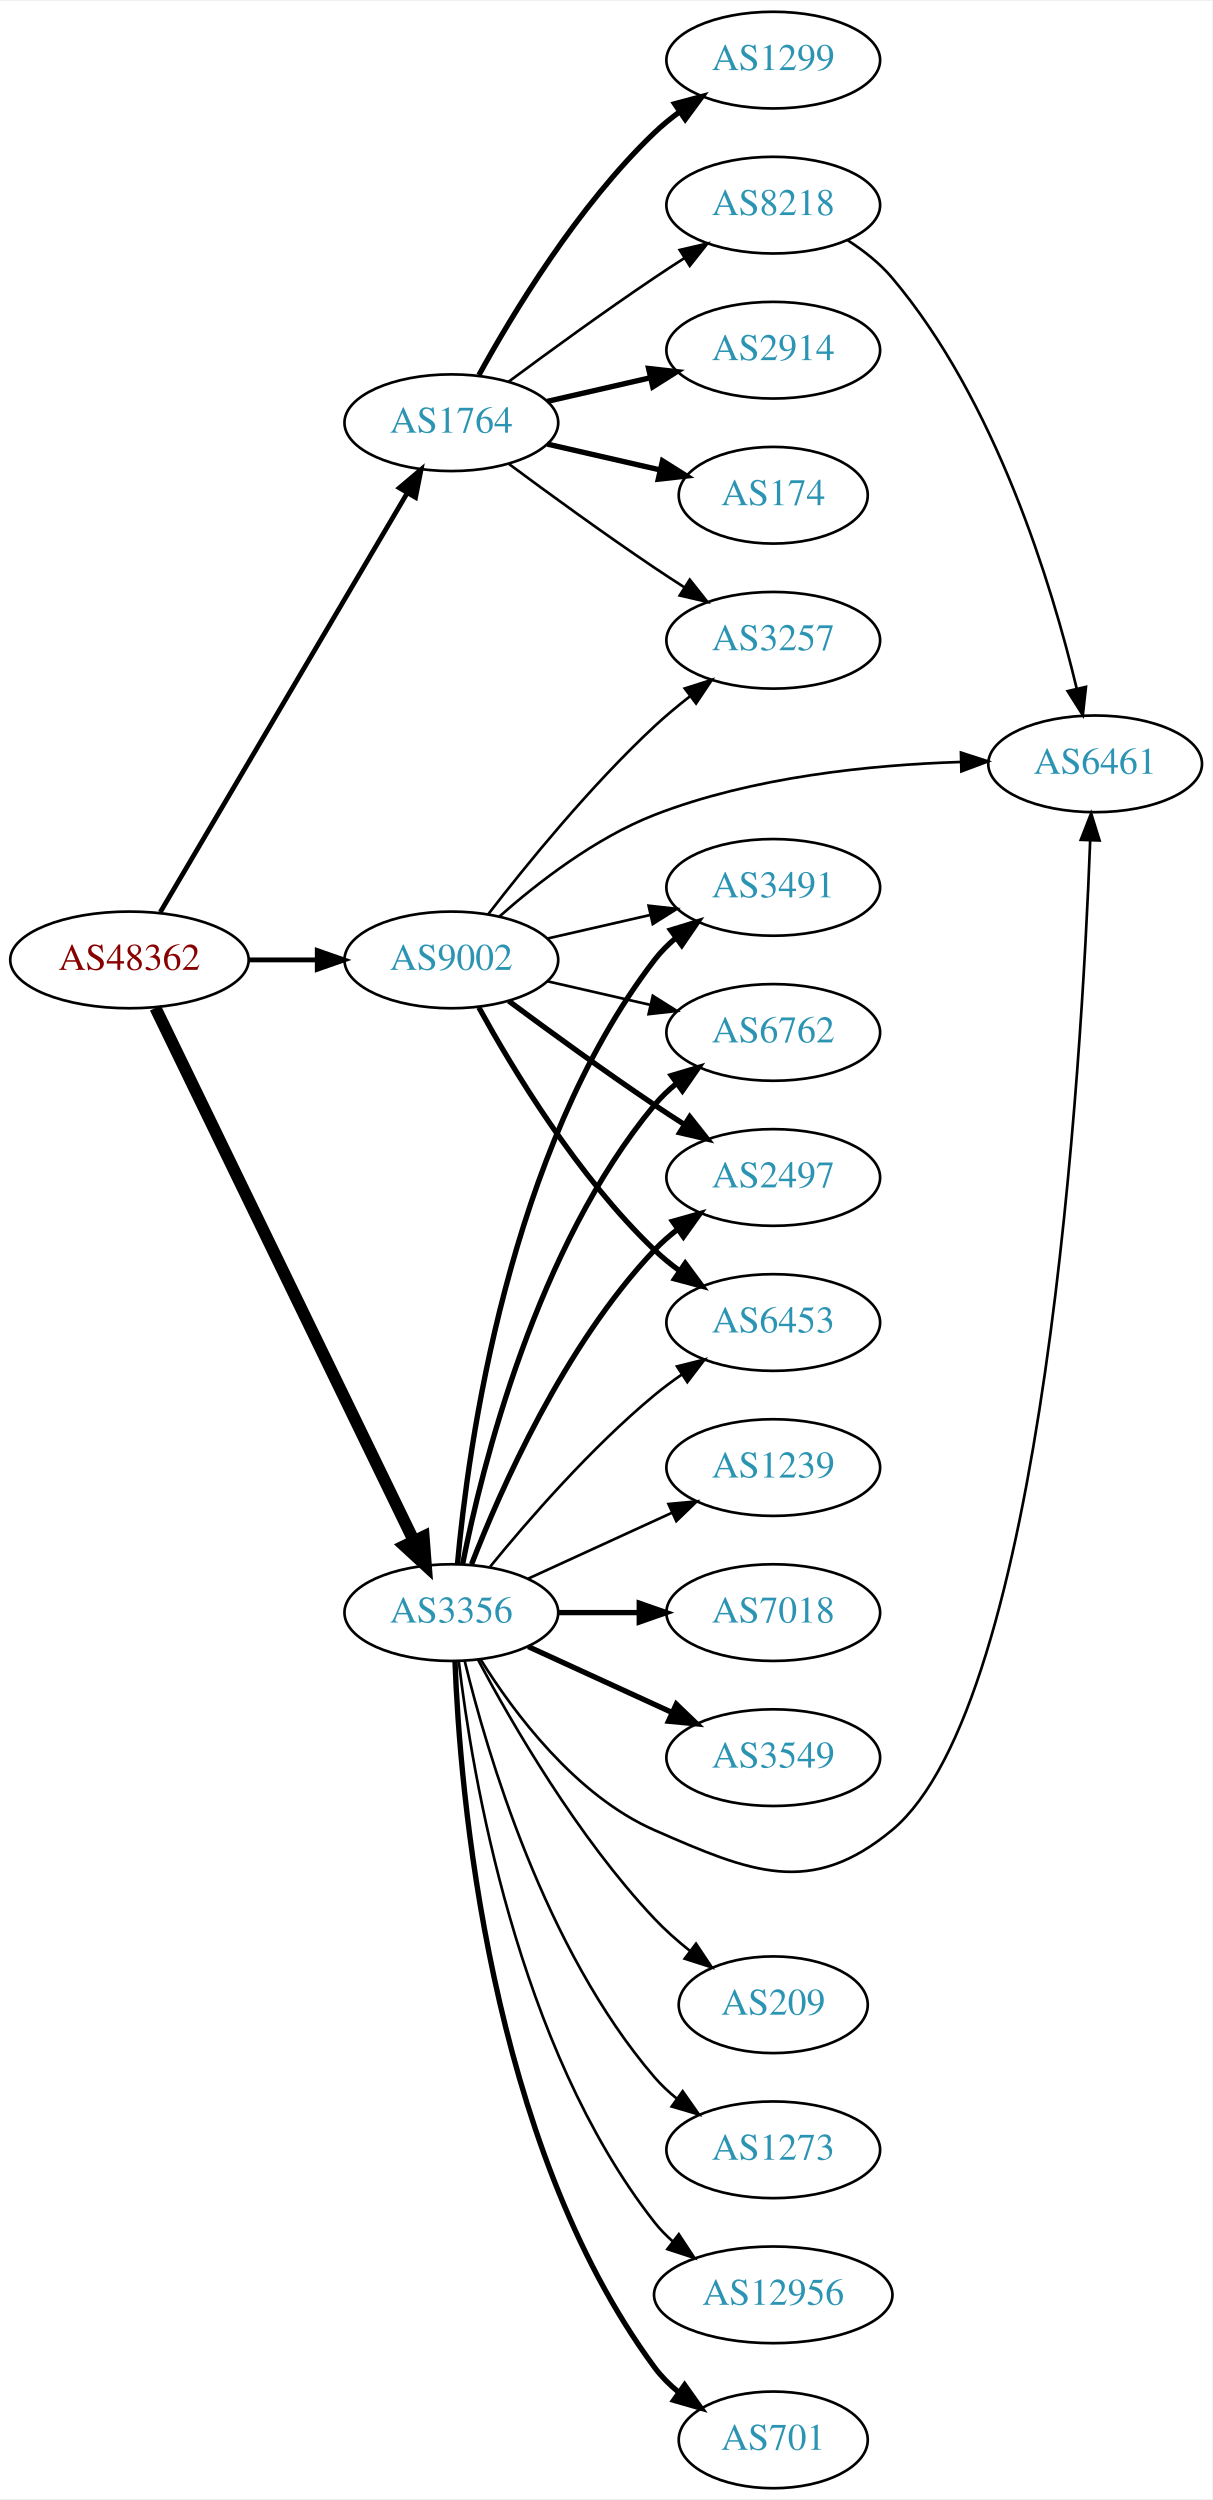
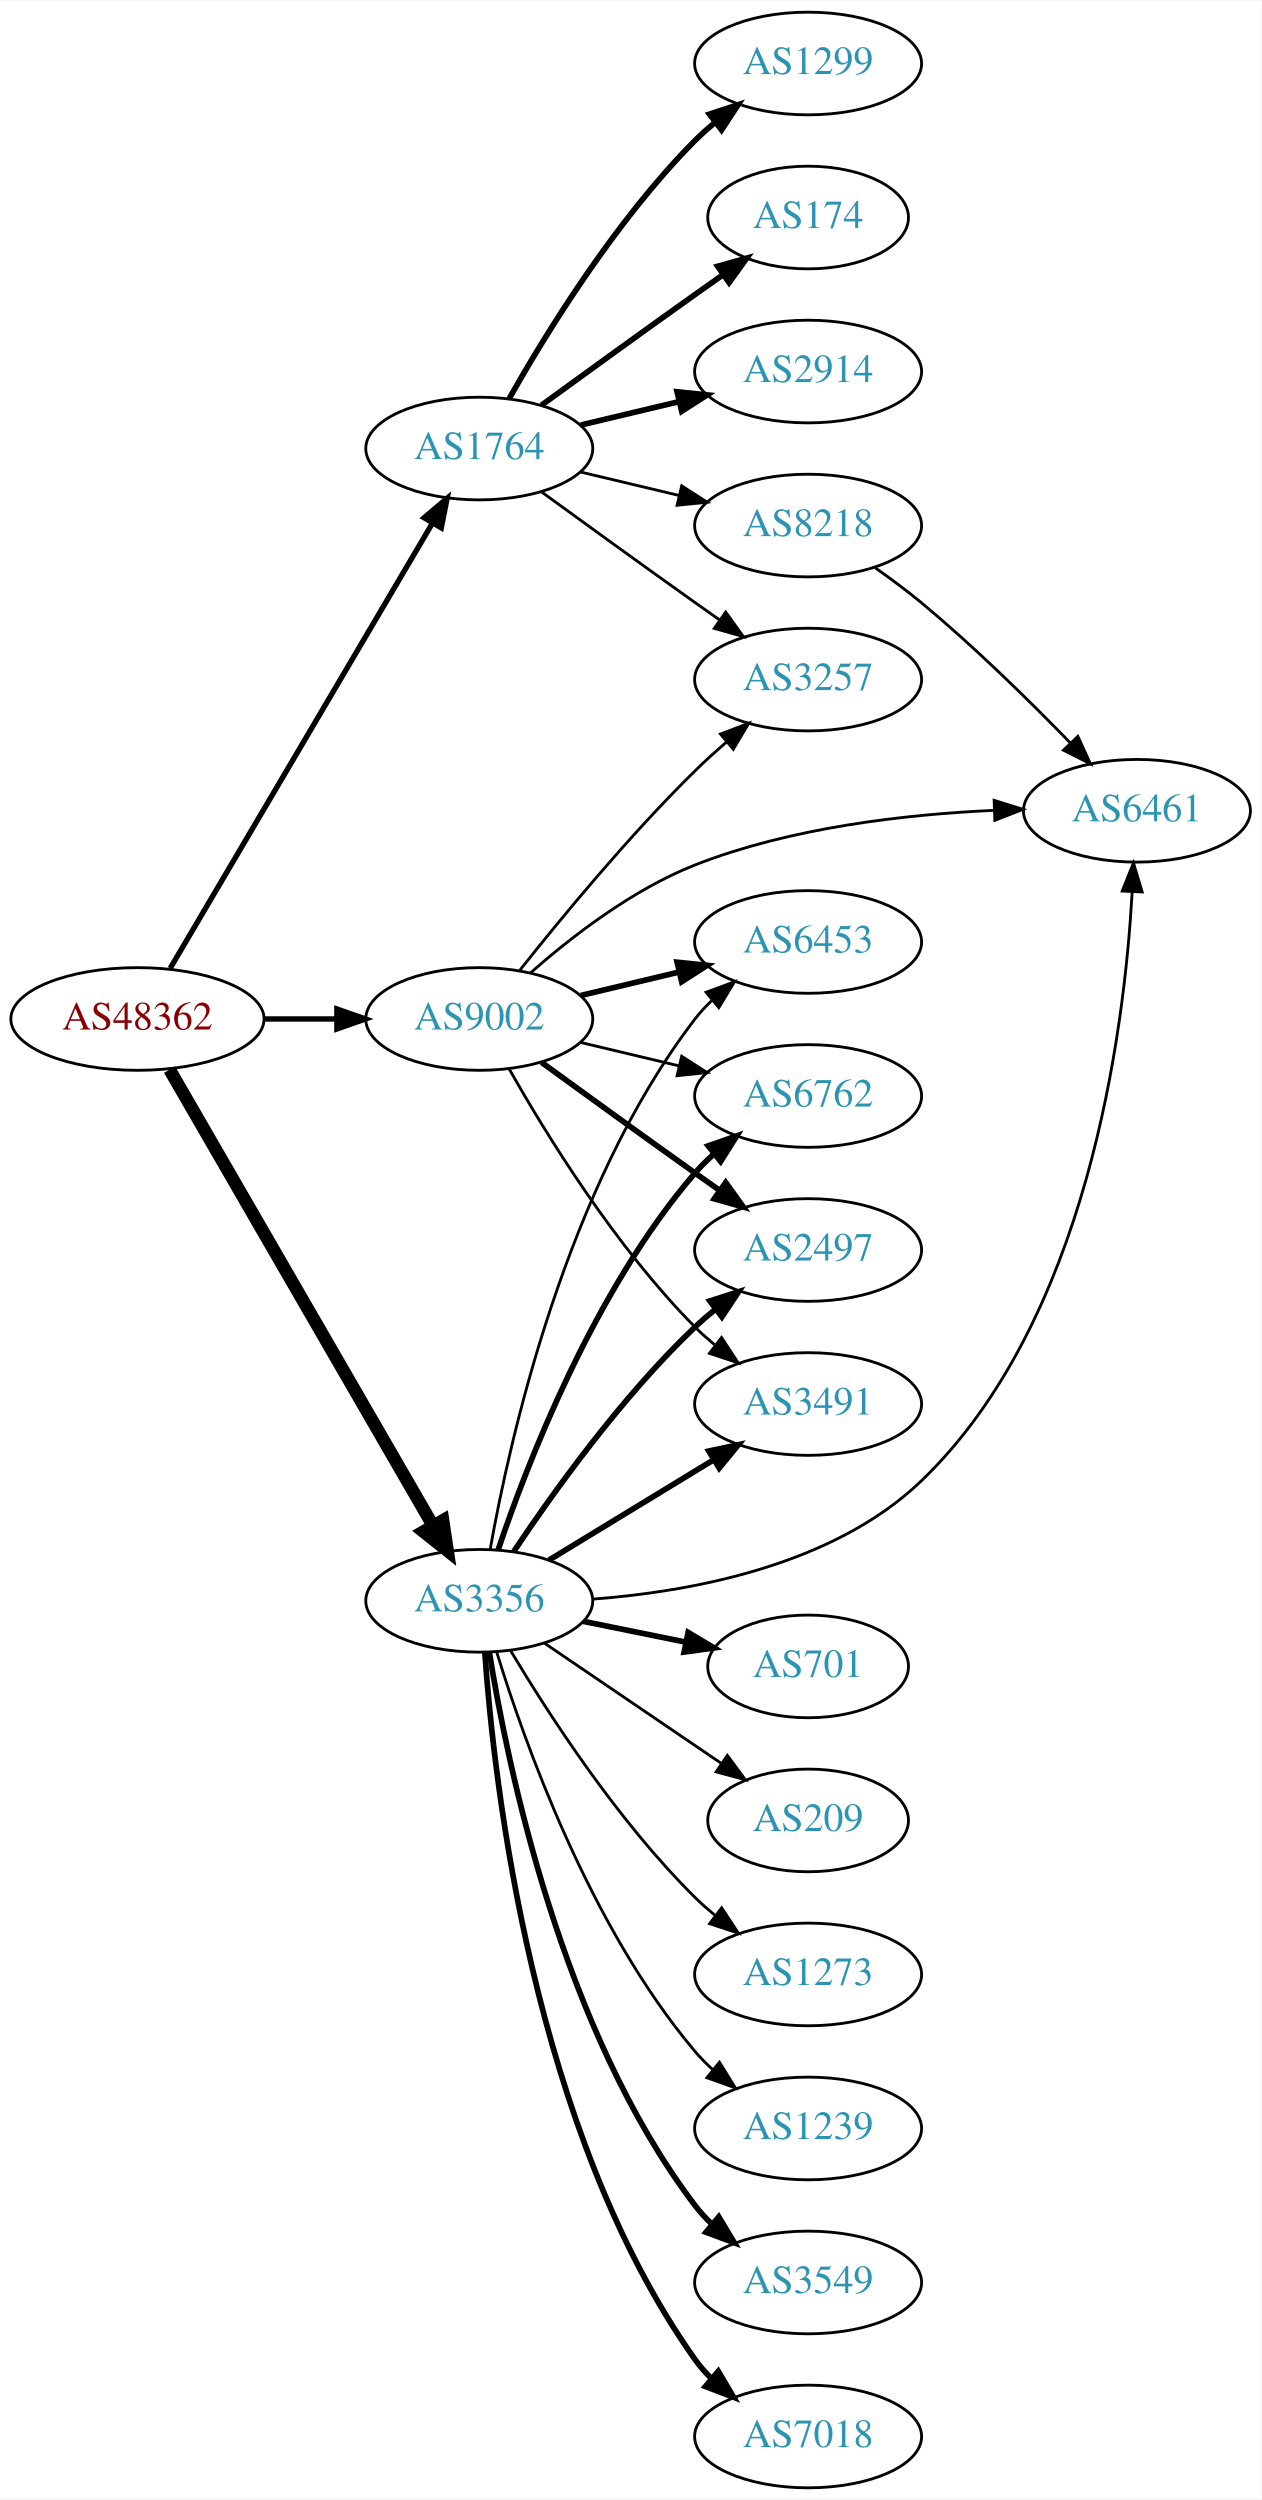
- <svg xmlns="http://www.w3.org/2000/svg" xmlns:xlink="http://www.w3.org/1999/xlink" width="451pt" height="930pt" viewBox="0.00 0.00 451.37 930.00">
-   <g id="graph0" class="graph" transform="scale(1 1) rotate(0) translate(4 926)">
-     <polygon fill="white" stroke="none" points="-4,4 -4,-926 447.37,-926 447.37,4 -4,4" />
+ <svg xmlns="http://www.w3.org/2000/svg" xmlns:xlink="http://www.w3.org/1999/xlink" width="442pt" height="876pt" viewBox="0.00 0.00 442.27 876.00">
+   <g id="graph0" class="graph" transform="scale(1 1) rotate(0) translate(4 872)">
+     <polygon fill="white" stroke="none" points="-4,4 -4,-872 438.271,-872 438.271,4 -4,4" />
    <g id="node1" class="node">
      <g id="a_node1">
        <a xlink:href="/asn/48362" xlink:title="AS48362 ~ Stadtwerke Feldkirch [AT]">
-           <ellipse fill="#ffffff" stroke="black" cx="44.196" cy="-569" rx="44.393" ry="18" />
-           <text text-anchor="middle" x="44.196" y="-565.3" font-family="Times,serif" font-size="14.00" fill="#880000">AS48362</text>
+           <ellipse fill="#ffffff" stroke="black" cx="44.196" cy="-515" rx="44.393" ry="18" />
+           <text text-anchor="middle" x="44.196" y="-511.3" font-family="Times,serif" font-size="14.00" fill="#880000">AS48362</text>
        </a>
      </g>
    </g>
    <g id="node2" class="node">
      <g id="a_node2">
        <a xlink:href="/asn/1764" xlink:title="AS1764 ~ NEXTLAYER-AS [AT]">
-           <ellipse fill="#ffffff" stroke="black" cx="164.039" cy="-769" rx="39.794" ry="18" />
-           <text text-anchor="middle" x="164.039" y="-765.3" font-family="Times,serif" font-size="14.00" fill="#2c94b3">AS1764</text>
+           <ellipse fill="#ffffff" stroke="black" cx="164.039" cy="-715" rx="39.794" ry="18" />
+           <text text-anchor="middle" x="164.039" y="-711.3" font-family="Times,serif" font-size="14.00" fill="#2c94b3">AS1764</text>
        </a>
      </g>
    </g>
    <g id="edge1" class="edge">
-       <path fill="none" stroke="black" stroke-width="1.8" d="M55.654,-586.749C76.496,-622.122 123.298,-701.553 147.653,-742.888" />
-       <polygon fill="black" stroke="black" stroke-width="1.8" points="144.681,-744.738 152.773,-751.577 150.712,-741.184 144.681,-744.738" />
+       <path fill="none" stroke="black" stroke-width="1.895" d="M55.654,-532.749C76.496,-568.122 123.298,-647.553 147.653,-688.888" />
+       <polygon fill="black" stroke="black" stroke-width="1.895" points="144.681,-690.738 152.773,-697.577 150.712,-687.184 144.681,-690.738" />
    </g>
    <g id="node3" class="node">
      <g id="a_node3">
        <a xlink:href="/asn/3356" xlink:title="AS3356 ~ Level 3 Parent, LLC [US]">
-           <ellipse fill="#ffffff" stroke="black" cx="164.039" cy="-326" rx="39.794" ry="18" />
-           <text text-anchor="middle" x="164.039" y="-322.3" font-family="Times,serif" font-size="14.00" fill="#2c94b3">AS3356</text>
+           <ellipse fill="#ffffff" stroke="black" cx="164.039" cy="-311" rx="39.794" ry="18" />
+           <text text-anchor="middle" x="164.039" y="-307.3" font-family="Times,serif" font-size="14.00" fill="#2c94b3">AS3356</text>
        </a>
      </g>
    </g>
    <g id="edge2" class="edge">
-       <path fill="none" stroke="black" stroke-width="4.5" d="M53.861,-551.132C74.342,-508.899 125.829,-402.728 150.055,-352.773" />
-       <polygon fill="black" stroke="black" stroke-width="4.5" points="153.699,-354.283 154.52,-343.567 146.613,-350.846 153.699,-354.283" />
+       <path fill="none" stroke="black" stroke-width="4.5" d="M55.448,-497.253C76.219,-461.295 123.368,-379.675 147.77,-337.433" />
+       <polygon fill="black" stroke="black" stroke-width="4.5" points="151.302,-339.189 152.895,-328.561 144.483,-335.25 151.302,-339.189" />
    </g>
    <g id="node4" class="node">
      <g id="a_node4">
        <a xlink:href="/asn/9002" xlink:title="AS9002 ~ RETN Limited [EU]">
-           <ellipse fill="#ffffff" stroke="black" cx="164.039" cy="-569" rx="39.794" ry="18" />
-           <text text-anchor="middle" x="164.039" y="-565.3" font-family="Times,serif" font-size="14.00" fill="#2c94b3">AS9002</text>
+           <ellipse fill="#ffffff" stroke="black" cx="164.039" cy="-515" rx="39.794" ry="18" />
+           <text text-anchor="middle" x="164.039" y="-511.3" font-family="Times,serif" font-size="14.00" fill="#2c94b3">AS9002</text>
        </a>
      </g>
    </g>
    <g id="edge3" class="edge">
-       <path fill="none" stroke="black" stroke-width="1.8" d="M88.407,-569C96.72,-569 105.482,-569 113.965,-569" />
-       <polygon fill="black" stroke="black" stroke-width="1.8" points="114.123,-572.5 124.123,-569 114.123,-565.5 114.123,-572.5" />
+       <path fill="none" stroke="black" stroke-width="1.895" d="M88.407,-515C96.72,-515 105.482,-515 113.965,-515" />
+       <polygon fill="black" stroke="black" stroke-width="1.895" points="114.123,-518.5 124.123,-515 114.123,-511.5 114.123,-518.5" />
    </g>
    <g id="node5" class="node">
      <g id="a_node5">
-         <a xlink:href="/asn/2914" xlink:title="AS2914 ~ NTT America, Inc. [US]">
-           <ellipse fill="#ffffff" stroke="black" cx="283.881" cy="-796" rx="39.794" ry="18" />
-           <text text-anchor="middle" x="283.881" y="-792.3" font-family="Times,serif" font-size="14.00" fill="#2c94b3">AS2914</text>
+         <a xlink:href="/asn/1299" xlink:title="AS1299 ~ Telia Carrier [EU]">
+           <ellipse fill="#ffffff" stroke="black" cx="279.332" cy="-850" rx="39.794" ry="18" />
+           <text text-anchor="middle" x="279.332" y="-846.3" font-family="Times,serif" font-size="14.00" fill="#2c94b3">AS1299</text>
        </a>
      </g>
    </g>
    <g id="edge4" class="edge">
-       <path fill="none" stroke="black" stroke-width="2" d="M199.758,-776.955C211.758,-779.704 225.379,-782.825 238.071,-785.733" />
-       <polygon fill="black" stroke="black" stroke-width="2" points="237.474,-789.187 248.003,-788.009 239.037,-782.364 237.474,-789.187" />
+       <path fill="none" stroke="black" stroke-width="2" d="M174.498,-732.49C187.28,-755.096 211.712,-794.886 239.685,-823 241.796,-825.121 244.092,-827.188 246.477,-829.171" />
+       <polygon fill="black" stroke="black" stroke-width="2" points="244.73,-832.242 254.793,-835.556 248.993,-826.69 244.73,-832.242" />
    </g>
    <g id="node6" class="node">
      <g id="a_node6">
        <a xlink:href="/asn/174" xlink:title="AS174 ~ Cogent Communications [US]">
-           <ellipse fill="#ffffff" stroke="black" cx="283.881" cy="-742" rx="35.194" ry="18" />
-           <text text-anchor="middle" x="283.881" y="-738.3" font-family="Times,serif" font-size="14.00" fill="#2c94b3">AS174</text>
+           <ellipse fill="#ffffff" stroke="black" cx="279.332" cy="-796" rx="35.194" ry="18" />
+           <text text-anchor="middle" x="279.332" y="-792.3" font-family="Times,serif" font-size="14.00" fill="#2c94b3">AS174</text>
        </a>
      </g>
    </g>
    <g id="edge5" class="edge">
-       <path fill="none" stroke="black" stroke-width="2" d="M199.758,-761.045C212.85,-758.045 227.873,-754.604 241.513,-751.478" />
-       <polygon fill="black" stroke="black" stroke-width="2" points="242.655,-754.807 251.621,-749.162 241.091,-747.984 242.655,-754.807" />
+       <path fill="none" stroke="black" stroke-width="2" d="M185.887,-730.222C200.821,-741.091 221.435,-756.025 239.685,-769 242.895,-771.282 246.264,-773.661 249.619,-776.018" />
+       <polygon fill="black" stroke="black" stroke-width="2" points="247.631,-778.899 257.83,-781.77 251.647,-773.166 247.631,-778.899" />
    </g>
    <g id="node7" class="node">
      <g id="a_node7">
-         <a xlink:href="/asn/1299" xlink:title="AS1299 ~ Telia Carrier [EU]">
-           <ellipse fill="#ffffff" stroke="black" cx="283.881" cy="-904" rx="39.794" ry="18" />
-           <text text-anchor="middle" x="283.881" y="-900.3" font-family="Times,serif" font-size="14.00" fill="#2c94b3">AS1299</text>
+         <a xlink:href="/asn/2914" xlink:title="AS2914 ~ NTT America, Inc. [US]">
+           <ellipse fill="#ffffff" stroke="black" cx="279.332" cy="-742" rx="39.794" ry="18" />
+           <text text-anchor="middle" x="279.332" y="-738.3" font-family="Times,serif" font-size="14.00" fill="#2c94b3">AS2914</text>
        </a>
      </g>
    </g>
    <g id="edge6" class="edge">
-       <path fill="none" stroke="black" stroke-width="2" d="M174.28,-786.713C186.825,-809.561 211.002,-849.611 239.685,-877 242.553,-879.739 245.742,-882.347 249.051,-884.785" />
-       <polygon fill="black" stroke="black" stroke-width="2" points="247.175,-887.742 257.411,-890.477 251.114,-881.956 247.175,-887.742" />
+       <path fill="none" stroke="black" stroke-width="2" d="M199.646,-723.248C210.517,-725.838 222.671,-728.735 234.114,-731.462" />
+       <polygon fill="black" stroke="black" stroke-width="2" points="233.397,-734.889 243.936,-733.803 235.02,-728.08 233.397,-734.889" />
    </g>
    <g id="node8" class="node">
      <g id="a_node8">
-         <a xlink:href="/asn/3257" xlink:title="AS3257 ~ GTT [DE]">
-           <ellipse fill="#ffffff" stroke="black" cx="283.881" cy="-688" rx="39.794" ry="18" />
-           <text text-anchor="middle" x="283.881" y="-684.3" font-family="Times,serif" font-size="14.00" fill="#2c94b3">AS3257</text>
+         <a xlink:href="/asn/8218" xlink:title="AS8218 ~ legacy Neotelecoms [FR]">
+           <ellipse fill="#ffffff" stroke="black" cx="279.332" cy="-688" rx="39.794" ry="18" />
+           <text text-anchor="middle" x="279.332" y="-684.3" font-family="Times,serif" font-size="14.00" fill="#2c94b3">AS8218</text>
        </a>
      </g>
    </g>
    <g id="edge7" class="edge">
-       <path fill="none" stroke="black" d="M185.369,-753.723C200.231,-742.696 220.976,-727.593 239.685,-715 243.234,-712.611 246.984,-710.161 250.733,-707.758" />
-       <polygon fill="black" stroke="black" points="252.801,-710.591 259.381,-702.288 249.059,-704.675 252.801,-710.591" />
+       <path fill="none" stroke="black" d="M199.646,-706.752C210.517,-704.162 222.671,-701.265 234.114,-698.538" />
+       <polygon fill="black" stroke="black" points="235.02,-701.92 243.936,-696.197 233.397,-695.111 235.02,-701.92" />
    </g>
    <g id="node9" class="node">
      <g id="a_node9">
-         <a xlink:href="/asn/8218" xlink:title="AS8218 ~ legacy Neotelecoms [FR]">
-           <ellipse fill="#ffffff" stroke="black" cx="283.881" cy="-850" rx="39.794" ry="18" />
-           <text text-anchor="middle" x="283.881" y="-846.3" font-family="Times,serif" font-size="14.00" fill="#2c94b3">AS8218</text>
+         <a xlink:href="/asn/3257" xlink:title="AS3257 ~ GTT [DE]">
+           <ellipse fill="#ffffff" stroke="black" cx="279.332" cy="-634" rx="39.794" ry="18" />
+           <text text-anchor="middle" x="279.332" y="-630.3" font-family="Times,serif" font-size="14.00" fill="#2c94b3">AS3257</text>
        </a>
      </g>
    </g>
    <g id="edge8" class="edge">
-       <path fill="none" stroke="black" d="M185.369,-784.277C200.231,-795.304 220.976,-810.407 239.685,-823 243.234,-825.389 246.984,-827.839 250.733,-830.242" />
-       <polygon fill="black" stroke="black" points="249.059,-833.325 259.381,-835.712 252.801,-827.409 249.059,-833.325" />
+       <path fill="none" stroke="black" d="M185.887,-699.778C200.821,-688.909 221.435,-673.975 239.685,-661 242.506,-658.995 245.449,-656.915 248.397,-654.841" />
+       <polygon fill="black" stroke="black" points="250.443,-657.681 256.621,-649.074 246.424,-651.95 250.443,-657.681" />
    </g>
    <g id="node10" class="node">
      <g id="a_node10">
-         <a xlink:href="/asn/3491" xlink:title="AS3491 ~ PCCW Global, Inc. [US]">
-           <ellipse fill="#ffffff" stroke="black" cx="283.881" cy="-596" rx="39.794" ry="18" />
-           <text text-anchor="middle" x="283.881" y="-592.3" font-family="Times,serif" font-size="14.00" fill="#2c94b3">AS3491</text>
+         <a xlink:href="/asn/6762" xlink:title="AS6762 ~ TELECOM ITALIA SPARKLE S.p.A. [IT]">
+           <ellipse fill="#ffffff" stroke="black" cx="279.332" cy="-488" rx="39.794" ry="18" />
+           <text text-anchor="middle" x="279.332" y="-484.3" font-family="Times,serif" font-size="14.00" fill="#2c94b3">AS6762</text>
        </a>
      </g>
    </g>
    <g id="edge9" class="edge">
-       <path fill="none" stroke="black" stroke-width="2" d="M166.323,-344.117C170.221,-387.332 185.238,-498.131 239.685,-569 241.975,-571.981 244.695,-574.716 247.639,-577.205" />
-       <polygon fill="black" stroke="black" stroke-width="2" points="245.686,-580.113 255.816,-583.218 249.833,-574.473 245.686,-580.113" />
+       <path fill="none" stroke="black" stroke-width="2" d="M170.644,-328.837C180.711,-358.752 204.172,-419.798 239.685,-461 241.639,-463.267 243.823,-465.437 246.131,-467.491" />
+       <polygon fill="black" stroke="black" stroke-width="2" points="244.305,-470.511 254.307,-474.006 248.667,-465.037 244.305,-470.511" />
    </g>
    <g id="node11" class="node">
      <g id="a_node11">
-         <a xlink:href="/asn/12956" xlink:title="AS12956 ~ TELXIUS [ES]">
-           <ellipse fill="#ffffff" stroke="black" cx="283.881" cy="-72" rx="44.393" ry="18" />
-           <text text-anchor="middle" x="283.881" y="-68.3" font-family="Times,serif" font-size="14.00" fill="#2c94b3">AS12956</text>
+         <a xlink:href="/asn/1239" xlink:title="AS1239 ~ Sprint [US]">
+           <ellipse fill="#ffffff" stroke="black" cx="279.332" cy="-126" rx="39.794" ry="18" />
+           <text text-anchor="middle" x="279.332" y="-122.3" font-family="Times,serif" font-size="14.00" fill="#2c94b3">AS1239</text>
        </a>
      </g>
    </g>
    <g id="edge10" class="edge">
-       <path fill="none" stroke="black" d="M166.806,-307.848C171.644,-266.626 188.363,-164.459 239.685,-99 241.704,-96.425 244.042,-94.03 246.564,-91.817" />
-       <polygon fill="black" stroke="black" points="248.721,-94.574 254.549,-85.727 244.475,-89.009 248.721,-94.574" />
+       <path fill="none" stroke="black" d="M170.1,-293.2C179.636,-262.052 202.695,-196.812 239.685,-153 241.566,-150.772 243.672,-148.641 245.904,-146.624" />
+       <polygon fill="black" stroke="black" points="248.249,-149.229 253.833,-140.225 243.853,-143.782 248.249,-149.229" />
    </g>
    <g id="node12" class="node">
      <g id="a_node12">
-         <a xlink:href="/asn/6762" xlink:title="AS6762 ~ TELECOM ITALIA SPARKLE S.p.A. [IT]">
-           <ellipse fill="#ffffff" stroke="black" cx="283.881" cy="-542" rx="39.794" ry="18" />
-           <text text-anchor="middle" x="283.881" y="-538.3" font-family="Times,serif" font-size="14.00" fill="#2c94b3">AS6762</text>
+         <a xlink:href="/asn/2497" xlink:title="AS2497 ~ Internet Initiative Japan Inc. [JP]">
+           <ellipse fill="#ffffff" stroke="black" cx="279.332" cy="-434" rx="39.794" ry="18" />
+           <text text-anchor="middle" x="279.332" y="-430.3" font-family="Times,serif" font-size="14.00" fill="#2c94b3">AS2497</text>
        </a>
      </g>
    </g>
    <g id="edge11" class="edge">
-       <path fill="none" stroke="black" stroke-width="2" d="M168.237,-344.073C175.401,-380.141 195.675,-462.125 239.685,-515 242.09,-517.889 244.886,-520.563 247.879,-523.013" />
-       <polygon fill="black" stroke="black" stroke-width="2" points="245.967,-525.95 256.122,-528.973 250.069,-520.277 245.967,-525.95" />
+       <path fill="none" stroke="black" stroke-width="2" d="M176.081,-328.211C189.573,-348.458 213.82,-382.423 239.685,-407 241.855,-409.061 244.193,-411.085 246.607,-413.039" />
+       <polygon fill="black" stroke="black" stroke-width="2" points="244.888,-416.127 254.974,-419.37 249.112,-410.545 244.888,-416.127" />
    </g>
    <g id="node13" class="node">
      <g id="a_node13">
-         <a xlink:href="/asn/2497" xlink:title="AS2497 ~ Internet Initiative Japan Inc. [JP]">
-           <ellipse fill="#ffffff" stroke="black" cx="283.881" cy="-488" rx="39.794" ry="18" />
-           <text text-anchor="middle" x="283.881" y="-484.3" font-family="Times,serif" font-size="14.00" fill="#2c94b3">AS2497</text>
+         <a xlink:href="/asn/6461" xlink:title="AS6461 ~ Zayo Bandwidth [US]">
+           <ellipse fill="#ffffff" stroke="black" cx="394.625" cy="-588" rx="39.794" ry="18" />
+           <text text-anchor="middle" x="394.625" y="-584.3" font-family="Times,serif" font-size="14.00" fill="#2c94b3">AS6461</text>
        </a>
      </g>
    </g>
    <g id="edge12" class="edge">
-       <path fill="none" stroke="black" stroke-width="2" d="M171.562,-343.994C182.312,-371.728 205.969,-425.429 239.685,-461 242.271,-463.728 245.188,-466.294 248.257,-468.677" />
-       <polygon fill="black" stroke="black" stroke-width="2" points="246.411,-471.658 256.605,-474.543 250.435,-465.93 246.411,-471.658" />
+       <path fill="none" stroke="black" d="M203.883,-311.596C238.42,-314.203 288.097,-323.366 318.978,-353 377.269,-408.937 390.184,-510.118 392.946,-559.433" />
+       <polygon fill="black" stroke="black" points="389.461,-559.86 393.413,-569.69 396.454,-559.541 389.461,-559.86" />
    </g>
    <g id="node14" class="node">
      <g id="a_node14">
-         <a xlink:href="/asn/701" xlink:title="AS701 ~ UUNET [US]">
-           <ellipse fill="#ffffff" stroke="black" cx="283.881" cy="-18" rx="35.194" ry="18" />
-           <text text-anchor="middle" x="283.881" y="-14.3" font-family="Times,serif" font-size="14.00" fill="#2c94b3">AS701</text>
+         <a xlink:href="/asn/3549" xlink:title="AS3549 ~ Level 3 Parent, LLC [US]">
+           <ellipse fill="#ffffff" stroke="black" cx="279.332" cy="-72" rx="39.794" ry="18" />
+           <text text-anchor="middle" x="279.332" y="-68.3" font-family="Times,serif" font-size="14.00" fill="#2c94b3">AS3549</text>
        </a>
      </g>
    </g>
    <g id="edge13" class="edge">
-       <path fill="none" stroke="black" stroke-width="2" d="M165.388,-307.951C167.175,-260.268 177.78,-128.86 239.685,-45 242.226,-41.558 245.349,-38.453 248.743,-35.68" />
-       <polygon fill="black" stroke="black" stroke-width="2" points="250.882,-38.454 257.01,-29.811 246.83,-32.746 250.882,-38.454" />
+       <path fill="none" stroke="black" stroke-width="2" d="M167.552,-293.053C173.755,-254.165 192.824,-160.672 239.685,-99 241.449,-96.678 243.471,-94.48 245.644,-92.416" />
+       <polygon fill="black" stroke="black" stroke-width="2" points="248.002,-95.007 253.463,-85.928 243.532,-89.62 248.002,-95.007" />
    </g>
    <g id="node15" class="node">
      <g id="a_node15">
-         <a xlink:href="/asn/1239" xlink:title="AS1239 ~ Sprint [US]">
-           <ellipse fill="#ffffff" stroke="black" cx="283.881" cy="-380" rx="39.794" ry="18" />
-           <text text-anchor="middle" x="283.881" y="-376.3" font-family="Times,serif" font-size="14.00" fill="#2c94b3">AS1239</text>
+         <a xlink:href="/asn/3491" xlink:title="AS3491 ~ PCCW Global, Inc. [US]">
+           <ellipse fill="#ffffff" stroke="black" cx="279.332" cy="-380" rx="39.794" ry="18" />
+           <text text-anchor="middle" x="279.332" y="-376.3" font-family="Times,serif" font-size="14.00" fill="#2c94b3">AS3491</text>
        </a>
      </g>
    </g>
    <g id="edge14" class="edge">
-       <path fill="none" stroke="black" d="M192.667,-338.661C208.624,-345.973 228.895,-355.261 246.178,-363.181" />
-       <polygon fill="black" stroke="black" points="244.876,-366.435 255.425,-367.419 247.793,-360.071 244.876,-366.435" />
+       <path fill="none" stroke="black" stroke-width="2" d="M188.513,-325.297C205.223,-335.474 227.878,-349.272 246.255,-360.464" />
+       <polygon fill="black" stroke="black" stroke-width="2" points="244.526,-363.509 254.887,-365.721 248.167,-357.531 244.526,-363.509" />
    </g>
    <g id="node16" class="node">
      <g id="a_node16">
        <a xlink:href="/asn/7018" xlink:title="AS7018 ~ AT&amp;T Services, Inc. [US]">
-           <ellipse fill="#ffffff" stroke="black" cx="283.881" cy="-326" rx="39.794" ry="18" />
-           <text text-anchor="middle" x="283.881" y="-322.3" font-family="Times,serif" font-size="14.00" fill="#2c94b3">AS7018</text>
+           <ellipse fill="#ffffff" stroke="black" cx="279.332" cy="-18" rx="39.794" ry="18" />
+           <text text-anchor="middle" x="279.332" y="-14.3" font-family="Times,serif" font-size="14.00" fill="#2c94b3">AS7018</text>
        </a>
      </g>
    </g>
    <g id="edge15" class="edge">
-       <path fill="none" stroke="black" stroke-width="2" d="M203.951,-326C213.505,-326 223.854,-326 233.817,-326" />
-       <polygon fill="black" stroke="black" stroke-width="2" points="234.009,-329.5 244.009,-326 234.009,-322.5 234.009,-329.5" />
+       <path fill="none" stroke="black" stroke-width="2" d="M165.993,-292.747C169.208,-246.923 182.91,-124.986 239.685,-45 241.373,-42.622 243.339,-40.383 245.474,-38.291" />
+       <polygon fill="black" stroke="black" stroke-width="2" points="247.838,-40.876 253.221,-31.751 243.322,-35.527 247.838,-40.876" />
    </g>
    <g id="node17" class="node">
      <g id="a_node17">
-         <a xlink:href="/asn/3549" xlink:title="AS3549 ~ Level 3 Parent, LLC [US]">
-           <ellipse fill="#ffffff" stroke="black" cx="283.881" cy="-272" rx="39.794" ry="18" />
-           <text text-anchor="middle" x="283.881" y="-268.3" font-family="Times,serif" font-size="14.00" fill="#2c94b3">AS3549</text>
+         <a xlink:href="/asn/701" xlink:title="AS701 ~ UUNET [US]">
+           <ellipse fill="#ffffff" stroke="black" cx="279.332" cy="-288" rx="35.194" ry="18" />
+           <text text-anchor="middle" x="279.332" y="-284.3" font-family="Times,serif" font-size="14.00" fill="#2c94b3">AS701</text>
        </a>
      </g>
    </g>
    <g id="edge16" class="edge">
-       <path fill="none" stroke="black" stroke-width="2" d="M192.667,-313.339C208.624,-306.027 228.895,-296.739 246.178,-288.819" />
-       <polygon fill="black" stroke="black" stroke-width="2" points="247.793,-291.929 255.425,-284.581 244.876,-285.565 247.793,-291.929" />
+       <path fill="none" stroke="black" stroke-width="2" d="M200.574,-303.786C211.917,-301.483 224.578,-298.913 236.335,-296.526" />
+       <polygon fill="black" stroke="black" stroke-width="2" points="237.275,-299.907 246.379,-294.487 235.882,-293.047 237.275,-299.907" />
    </g>
    <g id="node18" class="node">
      <g id="a_node18">
-         <a xlink:href="/asn/6461" xlink:title="AS6461 ~ Zayo Bandwidth [US]">
-           <ellipse fill="#ffffff" stroke="black" cx="403.724" cy="-642" rx="39.794" ry="18" />
-           <text text-anchor="middle" x="403.724" y="-638.3" font-family="Times,serif" font-size="14.00" fill="#2c94b3">AS6461</text>
+         <a xlink:href="/asn/6453" xlink:title="AS6453 ~ TATA COMMUNICATIONS (AMERICA) INC [US]">
+           <ellipse fill="#ffffff" stroke="black" cx="279.332" cy="-542" rx="39.794" ry="18" />
+           <text text-anchor="middle" x="279.332" y="-538.3" font-family="Times,serif" font-size="14.00" fill="#2c94b3">AS6453</text>
        </a>
      </g>
    </g>
    <g id="edge17" class="edge">
-       <path fill="none" stroke="black" d="M175.005,-308.438C187.308,-288.751 210.26,-257.897 239.685,-245 275.666,-229.229 297.84,-219.919 328.077,-245 384.902,-292.136 398.748,-530.278 401.874,-613.356" />
-       <polygon fill="black" stroke="black" points="398.384,-613.707 402.233,-623.577 405.38,-613.461 398.384,-613.707" />
+       <path fill="none" stroke="black" d="M167.886,-329.13C174.596,-367.056 194.376,-456.12 239.685,-515 241.463,-517.311 243.495,-519.501 245.675,-521.56" />
+       <polygon fill="black" stroke="black" points="243.571,-524.362 253.507,-528.038 248.032,-518.967 243.571,-524.362" />
    </g>
    <g id="node19" class="node">
      <g id="a_node19">
        <a xlink:href="/asn/209" xlink:title="AS209 ~ CenturyLink Communications, LLC [US]">
-           <ellipse fill="#ffffff" stroke="black" cx="283.881" cy="-180" rx="35.194" ry="18" />
-           <text text-anchor="middle" x="283.881" y="-176.3" font-family="Times,serif" font-size="14.00" fill="#2c94b3">AS209</text>
+           <ellipse fill="#ffffff" stroke="black" cx="279.332" cy="-234" rx="35.194" ry="18" />
+           <text text-anchor="middle" x="279.332" y="-230.3" font-family="Times,serif" font-size="14.00" fill="#2c94b3">AS209</text>
        </a>
      </g>
    </g>
    <g id="edge18" class="edge">
-       <path fill="none" stroke="black" d="M173.979,-308.431C186.542,-284.808 211.108,-242.281 239.685,-212 243.609,-207.843 248.127,-203.843 252.732,-200.163" />
-       <polygon fill="black" stroke="black" points="255.13,-202.739 261.003,-193.921 250.913,-197.151 255.13,-202.739" />
+       <path fill="none" stroke="black" d="M186.883,-296.154C204.503,-284.178 229.458,-267.217 248.849,-254.038" />
+       <polygon fill="black" stroke="black" points="251.017,-256.796 257.321,-248.28 247.083,-251.007 251.017,-256.796" />
    </g>
    <g id="node20" class="node">
      <g id="a_node20">
-         <a xlink:href="/asn/6453" xlink:title="AS6453 ~ TATA COMMUNICATIONS (AMERICA) INC [US]">
-           <ellipse fill="#ffffff" stroke="black" cx="283.881" cy="-434" rx="39.794" ry="18" />
-           <text text-anchor="middle" x="283.881" y="-430.3" font-family="Times,serif" font-size="14.00" fill="#2c94b3">AS6453</text>
+         <a xlink:href="/asn/1273" xlink:title="AS1273 ~ Vodafone Group PLC [EU]">
+           <ellipse fill="#ffffff" stroke="black" cx="279.332" cy="-180" rx="39.794" ry="18" />
+           <text text-anchor="middle" x="279.332" y="-176.3" font-family="Times,serif" font-size="14.00" fill="#2c94b3">AS1273</text>
        </a>
      </g>
    </g>
    <g id="edge19" class="edge">
-       <path fill="none" stroke="black" d="M178.458,-343.065C192.572,-360.375 215.987,-387.345 239.685,-407 242.901,-409.668 246.402,-412.27 249.972,-414.741" />
-       <polygon fill="black" stroke="black" points="248.05,-417.666 258.329,-420.236 251.896,-411.817 248.05,-417.666" />
-     </g>
-     <g id="node21" class="node">
-       <g id="a_node21">
-         <a xlink:href="/asn/1273" xlink:title="AS1273 ~ Vodafone Group PLC [EU]">
-           <ellipse fill="#ffffff" stroke="black" cx="283.881" cy="-126" rx="39.794" ry="18" />
-           <text text-anchor="middle" x="283.881" y="-122.3" font-family="Times,serif" font-size="14.00" fill="#2c94b3">AS1273</text>
-         </a>
-       </g>
+       <path fill="none" stroke="black" d="M175.089,-293.431C188.137,-271.573 212.483,-233.858 239.685,-207 241.815,-204.897 244.124,-202.845 246.519,-200.871" />
+       <polygon fill="black" stroke="black" points="249.031,-203.356 254.851,-194.502 244.78,-197.794 249.031,-203.356" />
+     </g>
+     <g id="edge22" class="edge">
+       <path fill="none" stroke="black" d="M178.274,-532.101C192.611,-550.21 216.546,-579.263 239.685,-602 243.153,-605.408 246.946,-608.85 250.757,-612.151" />
+       <polygon fill="black" stroke="black" points="248.601,-614.911 258.507,-618.67 253.107,-609.554 248.601,-614.911" />
+     </g>
+     <g id="edge21" class="edge">
+       <path fill="none" stroke="black" d="M199.646,-506.752C210.517,-504.162 222.671,-501.265 234.114,-498.538" />
+       <polygon fill="black" stroke="black" points="235.02,-501.92 243.936,-496.197 233.397,-495.111 235.02,-501.92" />
+     </g>
+     <g id="edge23" class="edge">
+       <path fill="none" stroke="black" stroke-width="2" d="M185.887,-499.778C200.821,-488.909 221.435,-473.975 239.685,-461 242.506,-458.995 245.449,-456.915 248.397,-454.841" />
+       <polygon fill="black" stroke="black" stroke-width="2" points="250.443,-457.681 256.621,-449.074 246.424,-451.95 250.443,-457.681" />
+     </g>
+     <g id="edge25" class="edge">
+       <path fill="none" stroke="black" d="M181.922,-531.099C196.147,-543.644 217.654,-560.34 239.685,-569 273.122,-582.144 313.518,-586.748 344.538,-588.144" />
+       <polygon fill="black" stroke="black" points="344.558,-591.646 354.675,-588.502 344.805,-584.651 344.558,-591.646" />
    </g>
    <g id="edge20" class="edge">
-       <path fill="none" stroke="black" d="M169.028,-307.901C177.233,-274.132 198.758,-200.64 239.685,-153 242.134,-150.149 244.961,-147.5 247.972,-145.066" />
-       <polygon fill="black" stroke="black" points="250.16,-147.804 256.241,-139.128 246.077,-142.118 250.16,-147.804" />
+       <path fill="none" stroke="black" d="M174.498,-497.51C187.28,-474.904 211.712,-435.114 239.685,-407 241.796,-404.879 244.092,-402.812 246.477,-400.829" />
+       <polygon fill="black" stroke="black" points="248.993,-403.31 254.793,-394.444 244.73,-397.758 248.993,-403.31" />
+     </g>
+     <g id="edge24" class="edge">
+       <path fill="none" stroke="black" stroke-width="2" d="M199.646,-523.248C210.517,-525.838 222.671,-528.735 234.114,-531.462" />
+       <polygon fill="black" stroke="black" stroke-width="2" points="233.397,-534.889 243.936,-533.803 235.02,-528.08 233.397,-534.889" />
    </g>
    <g id="edge26" class="edge">
-       <path fill="none" stroke="black" d="M177.775,-586.016C191.879,-604.311 215.795,-633.761 239.685,-656 243.784,-659.816 248.334,-663.6 252.899,-667.159" />
-       <polygon fill="black" stroke="black" points="250.942,-670.066 261.038,-673.279 255.149,-664.472 250.942,-670.066" />
-     </g>
-     <g id="edge25" class="edge">
-       <path fill="none" stroke="black" d="M199.758,-576.955C211.758,-579.704 225.379,-582.825 238.071,-585.733" />
-       <polygon fill="black" stroke="black" points="237.474,-589.187 248.003,-588.009 239.037,-582.364 237.474,-589.187" />
-     </g>
-     <g id="edge23" class="edge">
-       <path fill="none" stroke="black" d="M199.758,-561.045C211.758,-558.296 225.379,-555.175 238.071,-552.267" />
-       <polygon fill="black" stroke="black" points="239.037,-555.636 248.003,-549.991 237.474,-548.813 239.037,-555.636" />
-     </g>
-     <g id="edge21" class="edge">
-       <path fill="none" stroke="black" stroke-width="2" d="M185.369,-553.723C200.231,-542.696 220.976,-527.593 239.685,-515 243.234,-512.611 246.984,-510.161 250.733,-507.758" />
-       <polygon fill="black" stroke="black" stroke-width="2" points="252.801,-510.591 259.381,-502.288 249.059,-504.675 252.801,-510.591" />
-     </g>
-     <g id="edge24" class="edge">
-       <path fill="none" stroke="black" d="M181.906,-585.139C196.122,-597.708 217.624,-614.415 239.685,-623 276.109,-637.175 320.303,-641.615 353.486,-642.683" />
-       <polygon fill="black" stroke="black" points="353.772,-646.19 363.849,-642.919 353.931,-639.192 353.772,-646.19" />
-     </g>
-     <g id="edge22" class="edge">
-       <path fill="none" stroke="black" stroke-width="2" d="M174.28,-551.287C186.825,-528.439 211.002,-488.389 239.685,-461 242.553,-458.261 245.742,-455.653 249.051,-453.215" />
-       <polygon fill="black" stroke="black" stroke-width="2" points="251.114,-456.044 257.411,-447.523 247.175,-450.258 251.114,-456.044" />
-     </g>
-     <g id="edge27" class="edge">
-       <path fill="none" stroke="black" d="M311.583,-836.925C317.58,-833.067 323.51,-828.404 328.077,-823 366.884,-777.082 387.7,-708.214 396.86,-670.027" />
-       <polygon fill="black" stroke="black" points="400.309,-670.645 399.14,-660.115 393.487,-669.076 400.309,-670.645" />
+       <path fill="none" stroke="black" d="M302.866,-673.187C308.272,-669.382 313.937,-665.178 318.978,-661 337.518,-645.635 356.918,-626.559 371.292,-611.761" />
+       <polygon fill="black" stroke="black" points="373.909,-614.088 378.319,-604.455 368.864,-609.236 373.909,-614.088" />
    </g>
  </g>
</svg>
